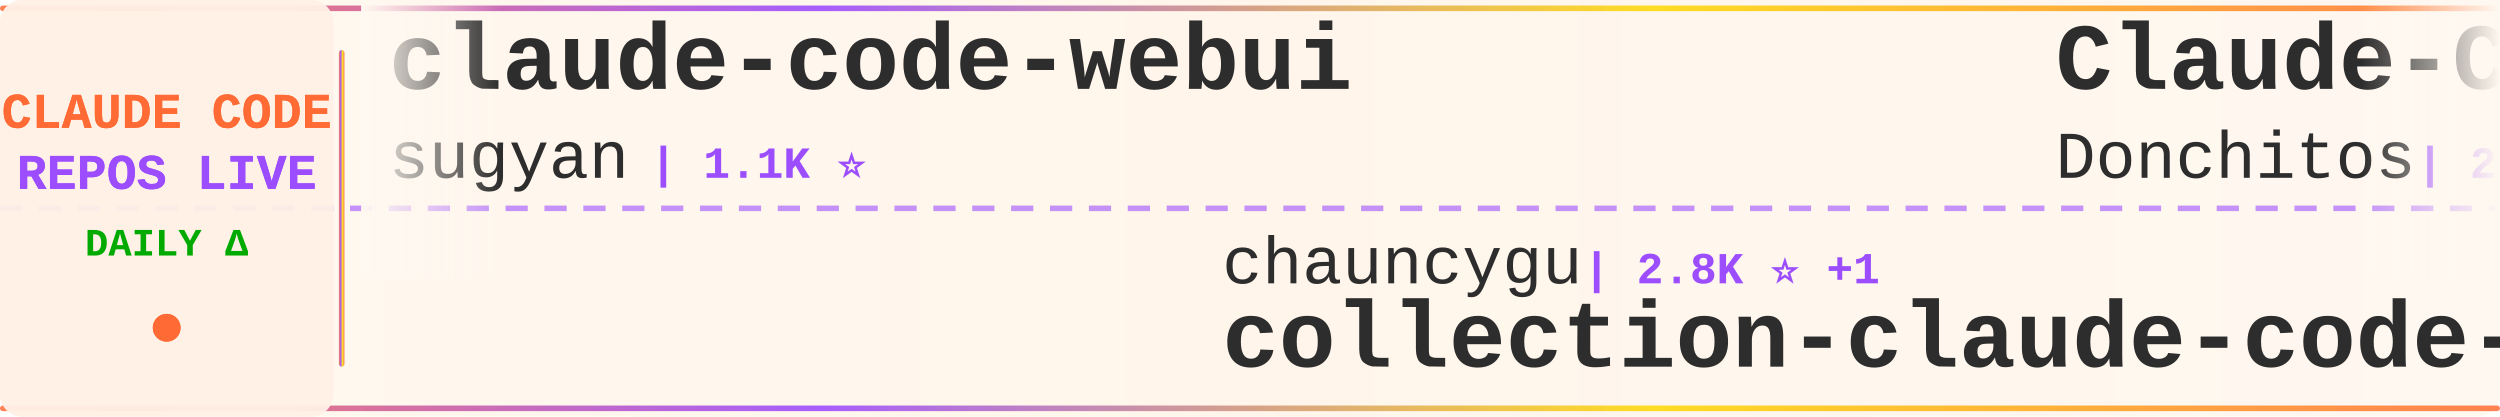
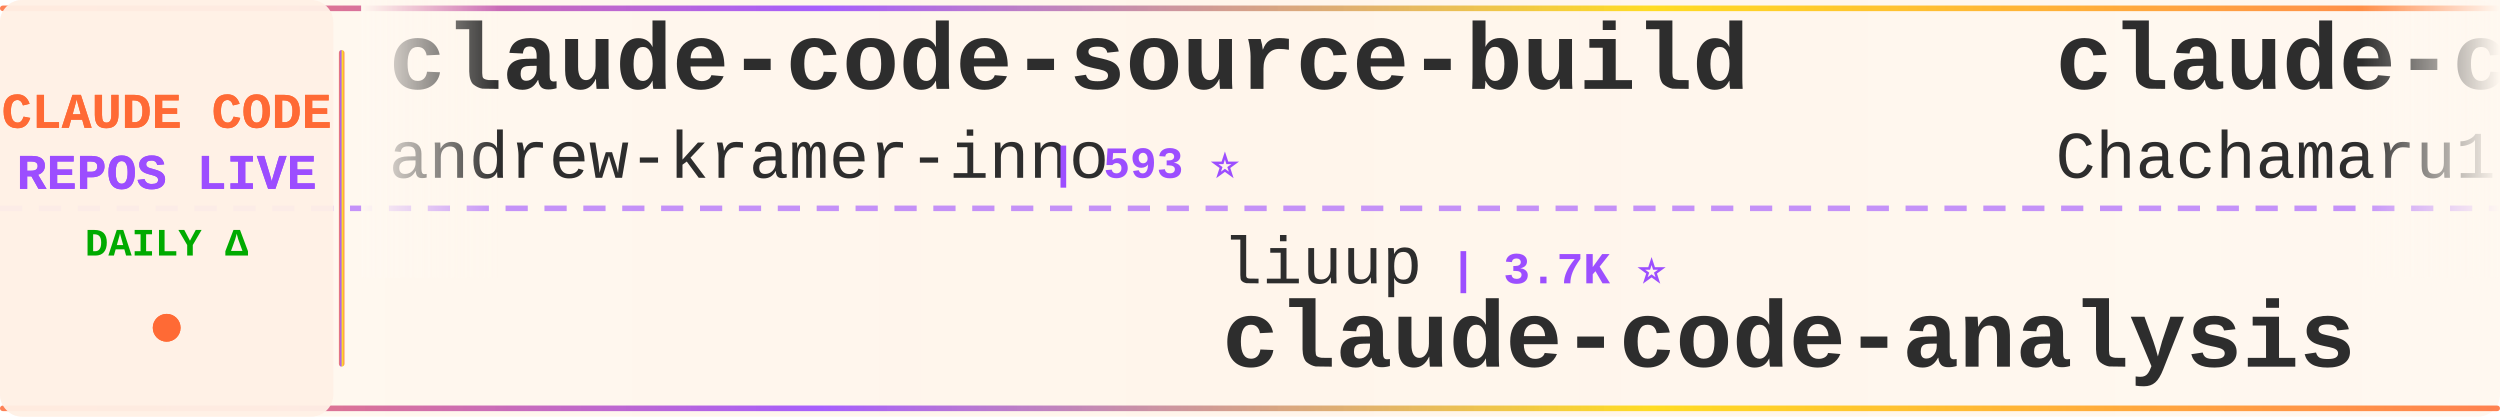
<svg xmlns="http://www.w3.org/2000/svg" width="900" height="150">
  <defs>
    <linearGradient id="tickerBg" x1="0%" y1="0%" x2="100%" y2="0%">
      <stop offset="0%" style="stop-color:#fff8f0;stop-opacity:0.98" />
      <stop offset="50%" style="stop-color:#fff5eb;stop-opacity:1" />
      <stop offset="100%" style="stop-color:#fff8f0;stop-opacity:0.98" />
    </linearGradient>
    <linearGradient id="borderGrad" x1="0%" y1="0%" x2="100%" y2="0%">
      <stop offset="0%" style="stop-color:#FF6B35;stop-opacity:0.85">
        <animate attributeName="stop-opacity" values="0.85;1;0.85" dur="2s" repeatCount="indefinite" />
      </stop>
      <stop offset="33%" style="stop-color:#9C4EFF;stop-opacity:0.9">
        <animate attributeName="stop-opacity" values="0.9;1;0.9" dur="2.2s" repeatCount="indefinite" />
      </stop>
      <stop offset="66%" style="stop-color:#FFD700;stop-opacity:0.85">
        <animate attributeName="stop-opacity" values="0.85;1;0.85" dur="1.8s" repeatCount="indefinite" />
      </stop>
      <stop offset="100%" style="stop-color:#FF6B35;stop-opacity:0.85">
        <animate attributeName="stop-opacity" values="0.85;1;0.85" dur="2s" repeatCount="indefinite" />
      </stop>
    </linearGradient>
    <filter id="textGlow">
      <feGaussianBlur stdDeviation="0.15" result="coloredBlur" />
      <feMerge>
        <feMergeNode in="coloredBlur" />
        <feMergeNode in="SourceGraphic" />
      </feMerge>
    </filter>
    <filter id="metricGlow">
      <feGaussianBlur stdDeviation="0.2" result="coloredBlur" />
      <feMerge>
        <feMergeNode in="coloredBlur" />
        <feMergeNode in="SourceGraphic" />
      </feMerge>
    </filter>
    <linearGradient id="leftFade" x1="0%" y1="0%" x2="100%" y2="0%">
      <stop offset="0%" style="stop-color:#fff8f0;stop-opacity:1" />
      <stop offset="100%" style="stop-color:#fff8f0;stop-opacity:0" />
    </linearGradient>
    <linearGradient id="rightFade" x1="0%" y1="0%" x2="100%" y2="0%">
      <stop offset="0%" style="stop-color:#fff8f0;stop-opacity:0" />
      <stop offset="100%" style="stop-color:#fff8f0;stop-opacity:1" />
    </linearGradient>
  </defs>
  <rect width="900" height="150" fill="url(#tickerBg)" rx="8" />
  <rect x="0" y="2" width="900" height="2" fill="url(#borderGrad)" rx="1" />
  <rect x="0" y="146" width="900" height="2" fill="url(#borderGrad)" rx="1" />
  <line x1="0" y1="75" x2="900" y2="75" stroke="#9C4EFF" stroke-width="2" stroke-dasharray="8 6" opacity="0.6" />
  <rect x="0" y="0" width="120" height="150" fill="#fff0e6" opacity="0.95" rx="8" />
  <text x="60" y="46" font-family="'Courier New', monospace" font-size="18" font-weight="bold" fill="#FF6B35" text-anchor="middle" filter="url(#textGlow)">
    CLAUDE CODE
  </text>
  <text x="60" y="68" font-family="'Courier New', monospace" font-size="18" font-weight="bold" fill="#9C4EFF" text-anchor="middle" filter="url(#textGlow)">
    REPOS LIVE
  </text>
  <text x="60" y="92" font-family="'Courier New', monospace" font-size="14" font-weight="bold" fill="#00aa00" text-anchor="middle">
    DAILY Δ
  </text>
  <circle cx="60" cy="118" r="5" fill="#FF6B35" filter="url(#metricGlow)">
    <animate attributeName="r" values="4;6;4" dur="1.5s" repeatCount="indefinite" />
    <animate attributeName="opacity" values="0.6;1;0.6" dur="1.5s" repeatCount="indefinite" />
  </circle>
  <rect x="122" y="18" width="2" height="114" fill="url(#borderGrad)" rx="1" />
  <clipPath id="tickerClip">
    <rect x="130" y="0" width="770" height="150" />
  </clipPath>
  <g clip-path="url(#tickerClip)">
    <g id="tickerItems">
      <animateTransform attributeName="transform" attributeType="XML" type="translate" from="0 0" to="-3000 0" dur="54s" repeatCount="indefinite" />
      <g transform="translate(0, 0)">
-         <text x="140" y="32" font-family="'Courier New', monospace" font-size="34" font-weight="bold" fill="#2d2d2d">claude-code-webui</text>
-         <text x="140" y="64" font-family="'Courier New', monospace" font-size="24" font-weight="normal" fill="#2d2d2d" opacity="1.0">sugyan</text>
-         <text x="234" y="64" font-family="'Courier New', monospace" font-size="16" font-weight="bold" fill="#9C4EFF"> | 1.1K ⭐</text>
+         <text x="140" y="32" font-family="'Courier New', monospace" font-size="34" font-weight="bold" fill="#2d2d2d">claude-code-source-build</text>
+         <text x="140" y="64" font-family="'Courier New', monospace" font-size="24" font-weight="normal" fill="#2d2d2d" opacity="1.0">andrew-kramer-inno</text>
+         <text x="378" y="64" font-family="'Courier New', monospace" font-size="16" font-weight="bold" fill="#9C4EFF"> | 593 ⭐</text>
      </g>
      <g transform="translate(300, 0)">
-         <text x="140" y="102" font-family="'Courier New', monospace" font-size="24" font-weight="normal" fill="#2d2d2d" opacity="1.0">chauncygu</text>
-         <text x="270" y="102" font-family="'Courier New', monospace" font-size="16" font-weight="bold" fill="#9C4EFF"> | 2.8K ⭐ +1</text>
-         <text x="140" y="132" font-family="'Courier New', monospace" font-size="34" font-weight="bold" fill="#2d2d2d">collection-claude-code-s...</text>
+         <text x="140" y="102" font-family="'Courier New', monospace" font-size="24" font-weight="normal" fill="#2d2d2d" opacity="1.0">liuup</text>
+         <text x="222" y="102" font-family="'Courier New', monospace" font-size="16" font-weight="bold" fill="#9C4EFF"> | 3.7K ⭐</text>
+         <text x="140" y="132" font-family="'Courier New', monospace" font-size="34" font-weight="bold" fill="#2d2d2d">claude-code-analysis</text>
      </g>
      <g transform="translate(600, 0)">
-         <text x="140" y="32" font-family="'Courier New', monospace" font-size="34" font-weight="bold" fill="#2d2d2d">Claude-Code-Game-Studios</text>
-         <text x="140" y="64" font-family="'Courier New', monospace" font-size="24" font-weight="normal" fill="#2d2d2d" opacity="1.0">Donchitos</text>
-         <text x="270" y="64" font-family="'Courier New', monospace" font-size="16" font-weight="bold" fill="#9C4EFF"> | 23.7K ⭐</text>
+         <text x="140" y="32" font-family="'Courier New', monospace" font-size="34" font-weight="bold" fill="#2d2d2d">claude-code-harness</text>
+         <text x="140" y="64" font-family="'Courier New', monospace" font-size="24" font-weight="normal" fill="#2d2d2d" opacity="1.0">Chachamaru127</text>
+         <text x="318" y="64" font-family="'Courier New', monospace" font-size="16" font-weight="bold" fill="#9C4EFF"> | 3.0K ⭐</text>
      </g>
      <g transform="translate(900, 0)">
-         <text x="140" y="102" font-family="'Courier New', monospace" font-size="24" font-weight="normal" fill="#2d2d2d" opacity="1.0">RichardAtCT</text>
-         <text x="294" y="102" font-family="'Courier New', monospace" font-size="16" font-weight="bold" fill="#9C4EFF"> | 2.8K ⭐</text>
-         <text x="140" y="132" font-family="'Courier New', monospace" font-size="34" font-weight="bold" fill="#2d2d2d">claude-code-telegram</text>
+         <text x="140" y="102" font-family="'Courier New', monospace" font-size="24" font-weight="normal" fill="#2d2d2d" opacity="1.0">Maciek-roboblog</text>
+         <text x="342" y="102" font-family="'Courier New', monospace" font-size="16" font-weight="bold" fill="#9C4EFF"> | 8.6K ⭐</text>
+         <text x="140" y="132" font-family="'Courier New', monospace" font-size="34" font-weight="bold" fill="#2d2d2d">Claude-Code-Usage-Monito...</text>
      </g>
      <g transform="translate(1200, 0)">
-         <text x="140" y="32" font-family="'Courier New', monospace" font-size="34" font-weight="bold" fill="#2d2d2d">awesome-claude-code-tool...</text>
-         <text x="140" y="64" font-family="'Courier New', monospace" font-size="24" font-weight="normal" fill="#2d2d2d" opacity="1.0">rohitg00</text>
-         <text x="258" y="64" font-family="'Courier New', monospace" font-size="16" font-weight="bold" fill="#9C4EFF"> | 2.5K ⭐ +3</text>
+         <text x="140" y="32" font-family="'Courier New', monospace" font-size="34" font-weight="bold" fill="#2d2d2d">awesome-claude-code-suba...</text>
+         <text x="140" y="64" font-family="'Courier New', monospace" font-size="24" font-weight="normal" fill="#2d2d2d" opacity="1.0">VoltAgent</text>
+         <text x="270" y="64" font-family="'Courier New', monospace" font-size="16" font-weight="bold" fill="#9C4EFF"> | 24.1K ⭐ +1</text>
      </g>
      <g transform="translate(1500, 0)">
-         <text x="140" y="102" font-family="'Courier New', monospace" font-size="24" font-weight="normal" fill="#2d2d2d" opacity="1.0">wanshuiyin</text>
-         <text x="282" y="102" font-family="'Courier New', monospace" font-size="16" font-weight="bold" fill="#9C4EFF"> | 14.4K ⭐ +5</text>
-         <text x="140" y="132" font-family="'Courier New', monospace" font-size="34" font-weight="bold" fill="#2d2d2d">Auto-claude-code-researc...</text>
+         <text x="140" y="102" font-family="'Courier New', monospace" font-size="24" font-weight="normal" fill="#2d2d2d" opacity="1.0">asgeirtj</text>
+         <text x="258" y="102" font-family="'Courier New', monospace" font-size="16" font-weight="bold" fill="#9C4EFF"> | 62.6K ⭐ +5</text>
+         <text x="140" y="132" font-family="'Courier New', monospace" font-size="34" font-weight="bold" fill="#2d2d2d">system_prompts_leaks</text>
      </g>
      <g transform="translate(1800, 0)">
-         <text x="140" y="32" font-family="'Courier New', monospace" font-size="34" font-weight="bold" fill="#2d2d2d">claude-code-transcripts</text>
-         <text x="140" y="64" font-family="'Courier New', monospace" font-size="24" font-weight="normal" fill="#2d2d2d" opacity="1.0">simonw</text>
-         <text x="234" y="64" font-family="'Courier New', monospace" font-size="16" font-weight="bold" fill="#9C4EFF"> | 1.7K ⭐</text>
+         <text x="140" y="32" font-family="'Courier New', monospace" font-size="34" font-weight="bold" fill="#2d2d2d">claude-code-rev</text>
+         <text x="140" y="64" font-family="'Courier New', monospace" font-size="24" font-weight="normal" fill="#2d2d2d" opacity="1.0">oboard</text>
+         <text x="234" y="64" font-family="'Courier New', monospace" font-size="16" font-weight="bold" fill="#9C4EFF"> | 3.3K ⭐</text>
      </g>
      <g transform="translate(2100, 0)">
-         <text x="140" y="102" font-family="'Courier New', monospace" font-size="24" font-weight="normal" fill="#2d2d2d" opacity="1.0">oboard</text>
-         <text x="234" y="102" font-family="'Courier New', monospace" font-size="16" font-weight="bold" fill="#9C4EFF"> | 3.3K ⭐ -1</text>
-         <text x="140" y="132" font-family="'Courier New', monospace" font-size="34" font-weight="bold" fill="#2d2d2d">claude-code-rev</text>
+         <text x="140" y="102" font-family="'Courier New', monospace" font-size="24" font-weight="normal" fill="#2d2d2d" opacity="1.0">xu-xiang</text>
+         <text x="258" y="102" font-family="'Courier New', monospace" font-size="16" font-weight="bold" fill="#9C4EFF"> | 1.8K ⭐</text>
+         <text x="140" y="132" font-family="'Courier New', monospace" font-size="34" font-weight="bold" fill="#2d2d2d">everything-claude-code-z...</text>
      </g>
      <g transform="translate(2400, 0)">
-         <text x="140" y="32" font-family="'Courier New', monospace" font-size="34" font-weight="bold" fill="#2d2d2d">claude-code-system-promp...</text>
-         <text x="140" y="64" font-family="'Courier New', monospace" font-size="24" font-weight="normal" fill="#2d2d2d" opacity="1.0">Piebald-AI</text>
-         <text x="282" y="64" font-family="'Courier New', monospace" font-size="16" font-weight="bold" fill="#9C4EFF"> | 12.2K ⭐ +3</text>
+         <text x="140" y="32" font-family="'Courier New', monospace" font-size="34" font-weight="bold" fill="#2d2d2d">awesome-claude-code</text>
+         <text x="140" y="64" font-family="'Courier New', monospace" font-size="24" font-weight="normal" fill="#2d2d2d" opacity="1.0">jqueryscript</text>
+         <text x="306" y="64" font-family="'Courier New', monospace" font-size="16" font-weight="bold" fill="#9C4EFF"> | 492 ⭐</text>
      </g>
      <g transform="translate(2700, 0)">
-         <text x="140" y="102" font-family="'Courier New', monospace" font-size="24" font-weight="normal" fill="#2d2d2d" opacity="1.0">jqueryscript</text>
-         <text x="306" y="102" font-family="'Courier New', monospace" font-size="16" font-weight="bold" fill="#9C4EFF"> | 492 ⭐</text>
-         <text x="140" y="132" font-family="'Courier New', monospace" font-size="34" font-weight="bold" fill="#2d2d2d">awesome-claude-code</text>
+         <text x="140" y="102" font-family="'Courier New', monospace" font-size="24" font-weight="normal" fill="#2d2d2d" opacity="1.0">alirezarezvani</text>
+         <text x="330" y="102" font-family="'Courier New', monospace" font-size="16" font-weight="bold" fill="#9C4EFF"> | 24.1K ⭐ +8</text>
+         <text x="140" y="132" font-family="'Courier New', monospace" font-size="34" font-weight="bold" fill="#2d2d2d">claude-skills</text>
      </g>
      <g transform="translate(3000, 0)">
-         <text x="140" y="32" font-family="'Courier New', monospace" font-size="34" font-weight="bold" fill="#2d2d2d">claude-code-webui</text>
-         <text x="140" y="64" font-family="'Courier New', monospace" font-size="24" font-weight="normal" fill="#2d2d2d" opacity="1.0">sugyan</text>
-         <text x="234" y="64" font-family="'Courier New', monospace" font-size="16" font-weight="bold" fill="#9C4EFF"> | 1.1K ⭐</text>
+         <text x="140" y="32" font-family="'Courier New', monospace" font-size="34" font-weight="bold" fill="#2d2d2d">claude-code-source-build</text>
+         <text x="140" y="64" font-family="'Courier New', monospace" font-size="24" font-weight="normal" fill="#2d2d2d" opacity="1.0">andrew-kramer-inno</text>
+         <text x="378" y="64" font-family="'Courier New', monospace" font-size="16" font-weight="bold" fill="#9C4EFF"> | 593 ⭐</text>
      </g>
      <g transform="translate(3300, 0)">
-         <text x="140" y="102" font-family="'Courier New', monospace" font-size="24" font-weight="normal" fill="#2d2d2d" opacity="1.0">chauncygu</text>
-         <text x="270" y="102" font-family="'Courier New', monospace" font-size="16" font-weight="bold" fill="#9C4EFF"> | 2.8K ⭐ +1</text>
-         <text x="140" y="132" font-family="'Courier New', monospace" font-size="34" font-weight="bold" fill="#2d2d2d">collection-claude-code-s...</text>
+         <text x="140" y="102" font-family="'Courier New', monospace" font-size="24" font-weight="normal" fill="#2d2d2d" opacity="1.0">liuup</text>
+         <text x="222" y="102" font-family="'Courier New', monospace" font-size="16" font-weight="bold" fill="#9C4EFF"> | 3.7K ⭐</text>
+         <text x="140" y="132" font-family="'Courier New', monospace" font-size="34" font-weight="bold" fill="#2d2d2d">claude-code-analysis</text>
      </g>
      <g transform="translate(3600, 0)">
-         <text x="140" y="32" font-family="'Courier New', monospace" font-size="34" font-weight="bold" fill="#2d2d2d">Claude-Code-Game-Studios</text>
-         <text x="140" y="64" font-family="'Courier New', monospace" font-size="24" font-weight="normal" fill="#2d2d2d" opacity="1.0">Donchitos</text>
-         <text x="270" y="64" font-family="'Courier New', monospace" font-size="16" font-weight="bold" fill="#9C4EFF"> | 23.7K ⭐</text>
+         <text x="140" y="32" font-family="'Courier New', monospace" font-size="34" font-weight="bold" fill="#2d2d2d">claude-code-harness</text>
+         <text x="140" y="64" font-family="'Courier New', monospace" font-size="24" font-weight="normal" fill="#2d2d2d" opacity="1.0">Chachamaru127</text>
+         <text x="318" y="64" font-family="'Courier New', monospace" font-size="16" font-weight="bold" fill="#9C4EFF"> | 3.0K ⭐</text>
      </g>
      <g transform="translate(3900, 0)">
-         <text x="140" y="102" font-family="'Courier New', monospace" font-size="24" font-weight="normal" fill="#2d2d2d" opacity="1.0">RichardAtCT</text>
-         <text x="294" y="102" font-family="'Courier New', monospace" font-size="16" font-weight="bold" fill="#9C4EFF"> | 2.8K ⭐</text>
-         <text x="140" y="132" font-family="'Courier New', monospace" font-size="34" font-weight="bold" fill="#2d2d2d">claude-code-telegram</text>
+         <text x="140" y="102" font-family="'Courier New', monospace" font-size="24" font-weight="normal" fill="#2d2d2d" opacity="1.0">Maciek-roboblog</text>
+         <text x="342" y="102" font-family="'Courier New', monospace" font-size="16" font-weight="bold" fill="#9C4EFF"> | 8.6K ⭐</text>
+         <text x="140" y="132" font-family="'Courier New', monospace" font-size="34" font-weight="bold" fill="#2d2d2d">Claude-Code-Usage-Monito...</text>
      </g>
    </g>
  </g>
  <rect x="130" y="0" width="50" height="100" fill="url(#leftFade)" />
  <rect x="850" y="0" width="50" height="100" fill="url(#rightFade)" />
</svg>
